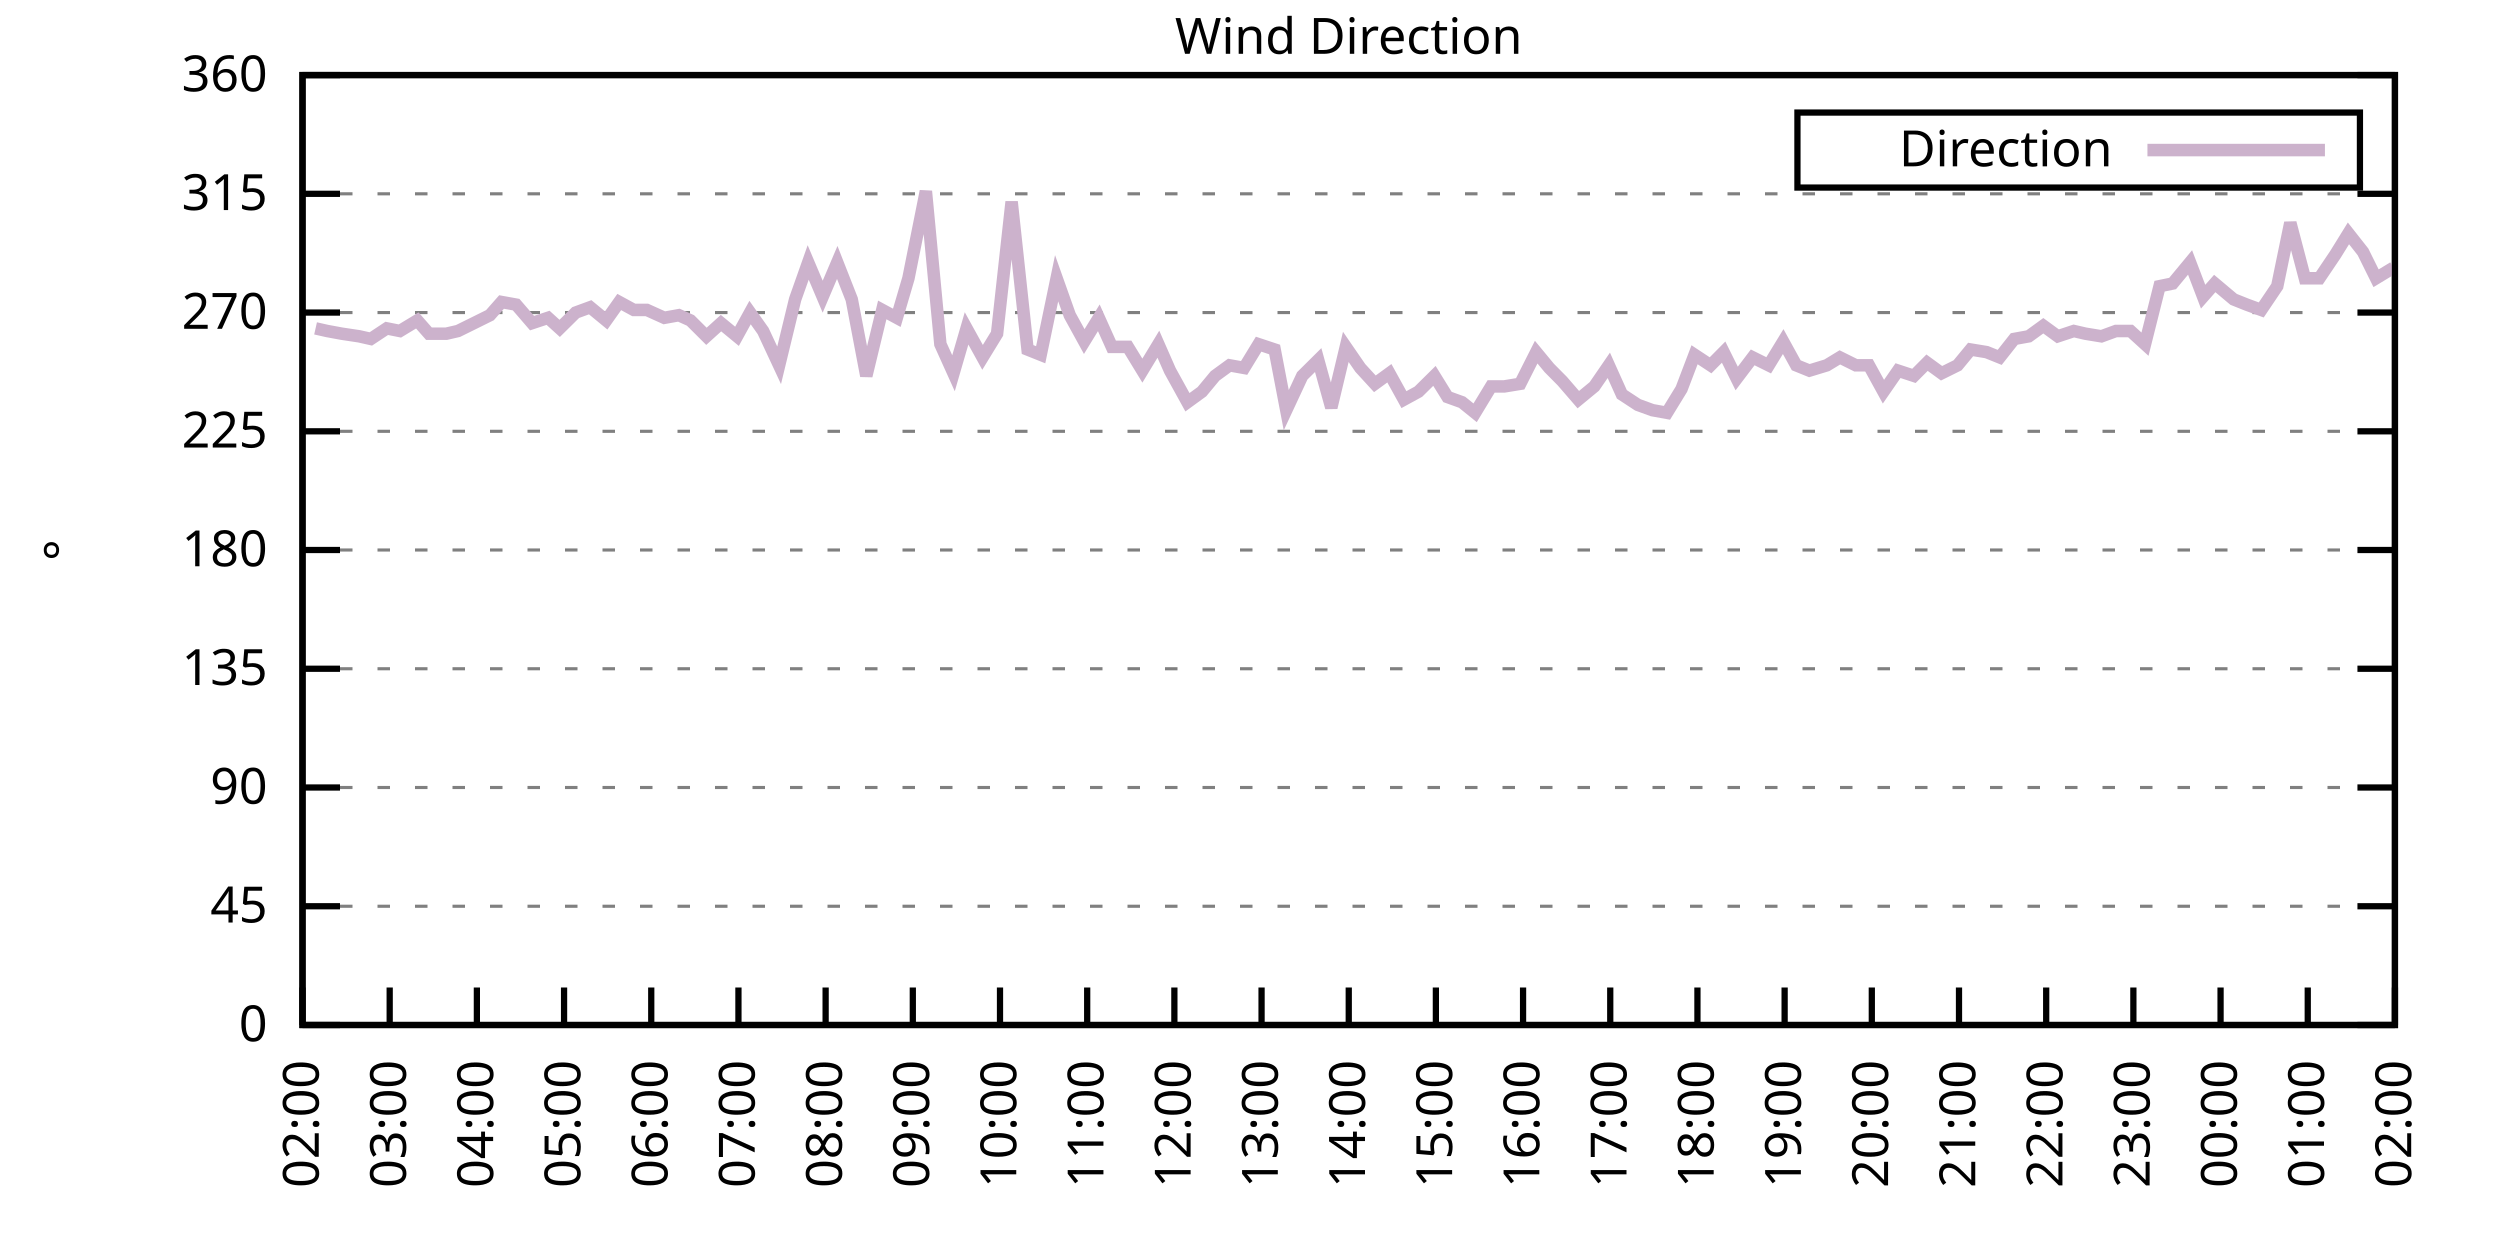
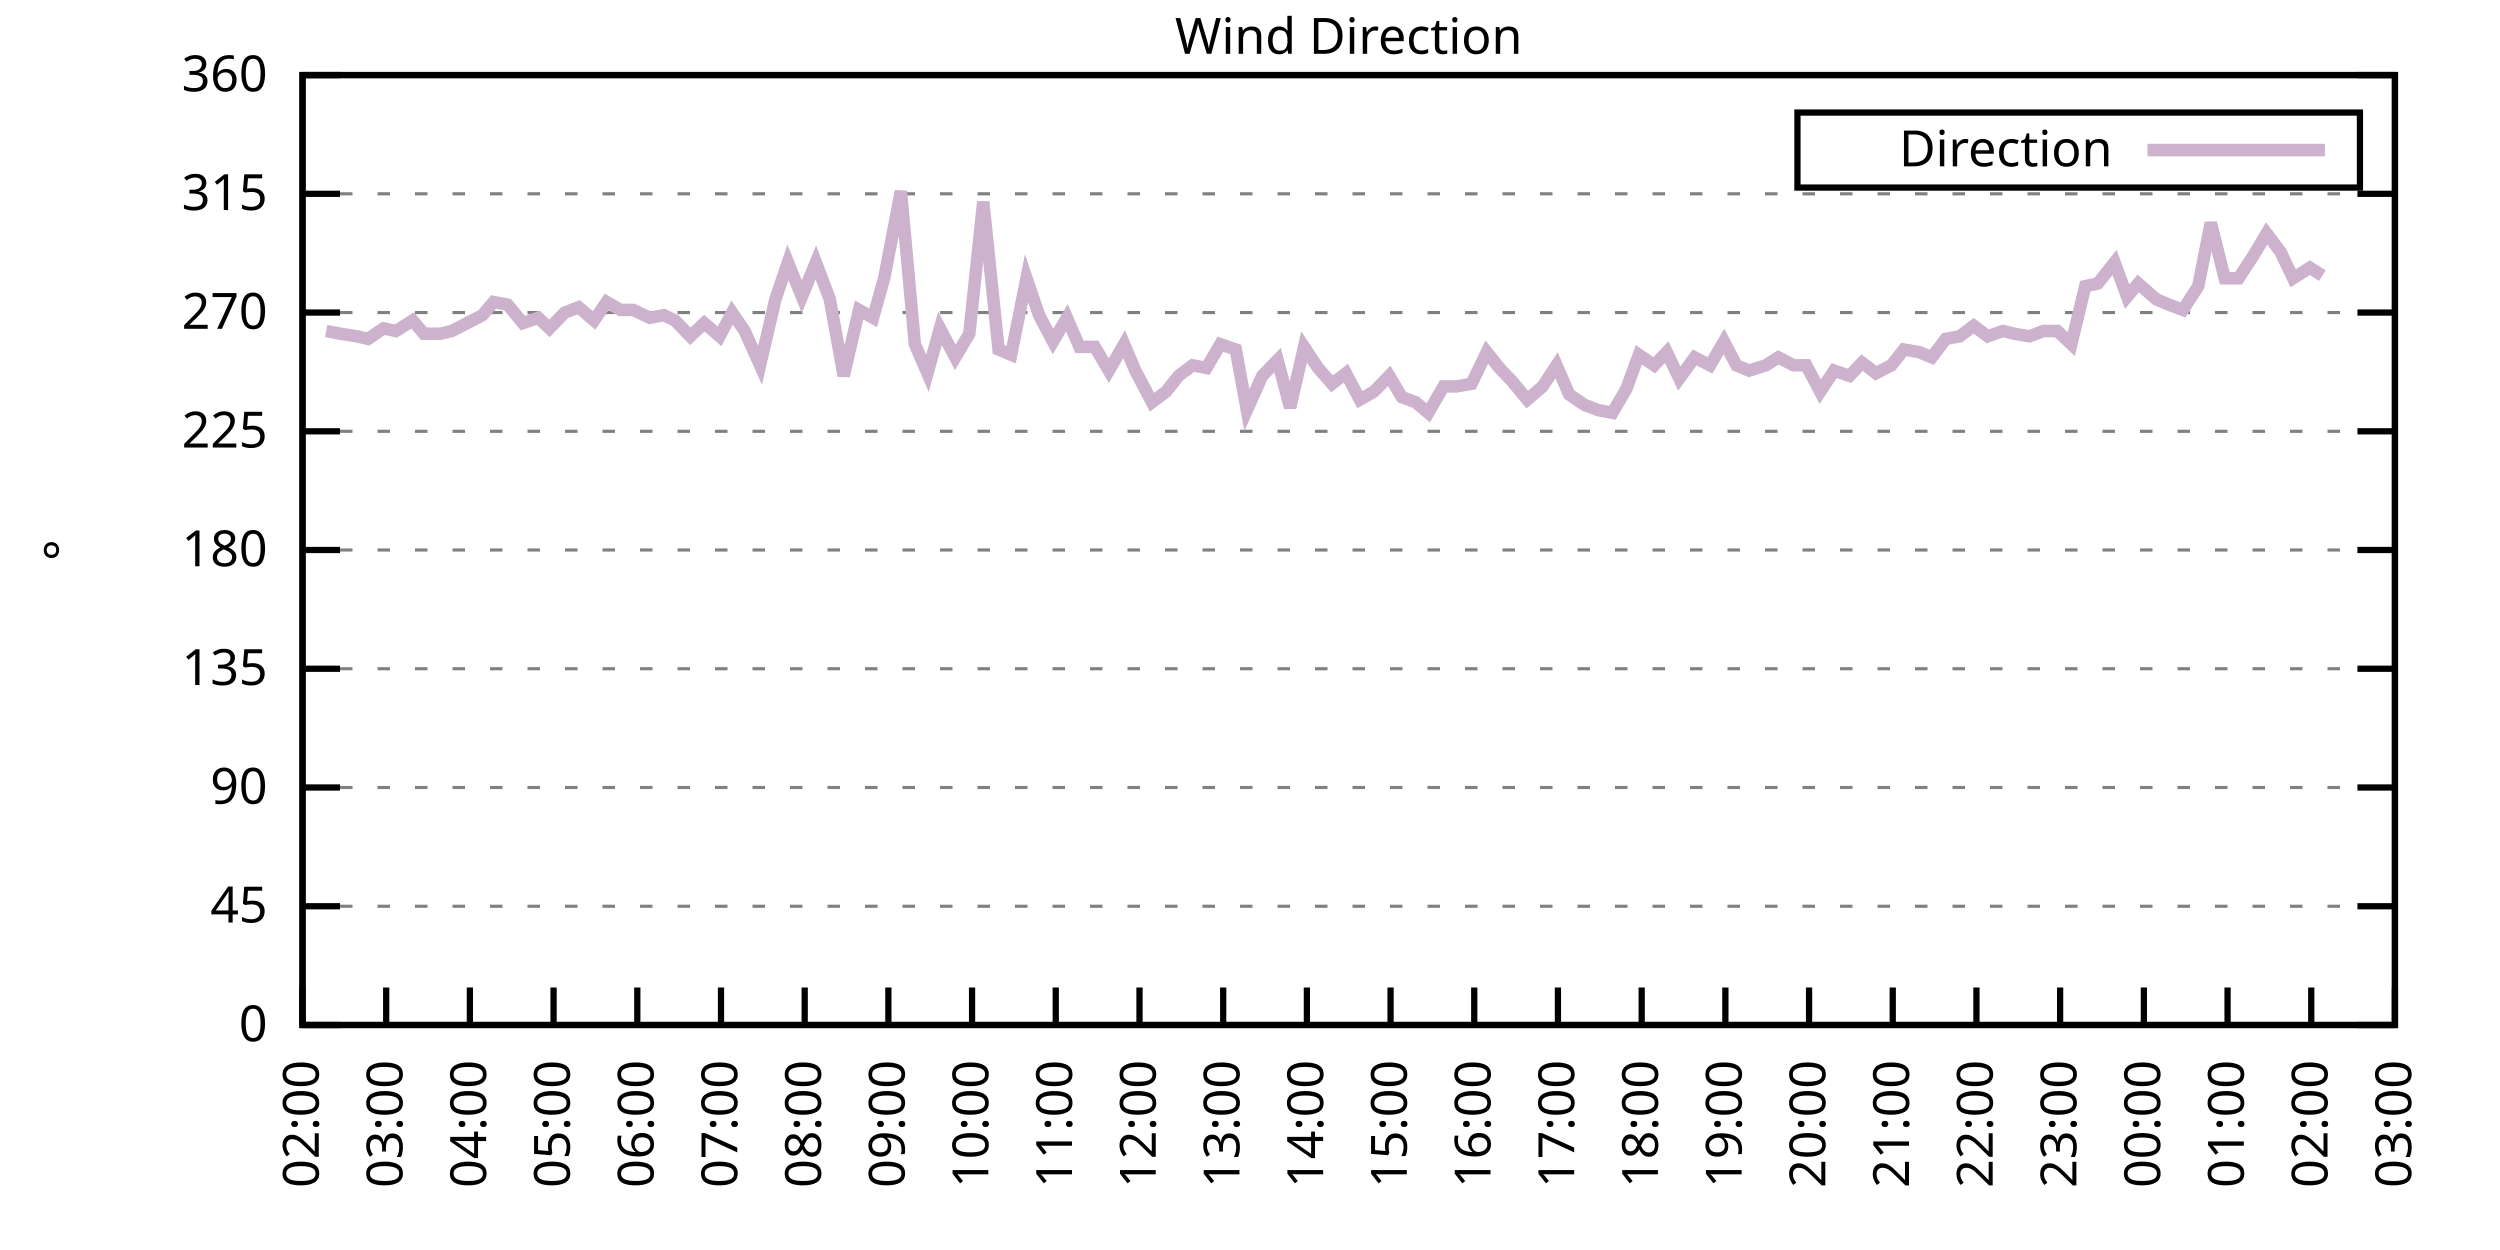
<svg xmlns="http://www.w3.org/2000/svg" xmlns:xlink="http://www.w3.org/1999/xlink" width="400" height="200" viewBox="0 0 400 200">
  <g id="gnuplot_canvas">
    <rect x="0" y="0" width="400" height="200" fill="none" />
    <defs>
      <circle id="gpDot" r="0.5" stroke-width="0.5" stroke="currentColor" />
      <path id="gpPt0" stroke-width="0.333" stroke="currentColor" d="M-1,0 h2 M0,-1 v2" />
      <path id="gpPt1" stroke-width="0.333" stroke="currentColor" d="M-1,-1 L1,1 M1,-1 L-1,1" />
      <path id="gpPt2" stroke-width="0.333" stroke="currentColor" d="M-1,0 L1,0 M0,-1 L0,1 M-1,-1 L1,1 M-1,1 L1,-1" />
      <rect id="gpPt3" stroke-width="0.333" stroke="currentColor" x="-1" y="-1" width="2" height="2" />
      <rect id="gpPt4" stroke-width="0.333" stroke="currentColor" fill="currentColor" x="-1" y="-1" width="2" height="2" />
      <circle id="gpPt5" stroke-width="0.333" stroke="currentColor" cx="0" cy="0" r="1" />
      <use xlink:href="#gpPt5" id="gpPt6" fill="currentColor" stroke="none" />
      <path id="gpPt7" stroke-width="0.333" stroke="currentColor" d="M0,-1.33 L-1.33,0.67 L1.33,0.67 z" />
      <use xlink:href="#gpPt7" id="gpPt8" fill="currentColor" stroke="none" />
      <use xlink:href="#gpPt7" id="gpPt9" stroke="currentColor" transform="rotate(180)" />
      <use xlink:href="#gpPt9" id="gpPt10" fill="currentColor" stroke="none" />
      <use xlink:href="#gpPt3" id="gpPt11" stroke="currentColor" transform="rotate(45)" />
      <use xlink:href="#gpPt11" id="gpPt12" fill="currentColor" stroke="none" />
      <path id="gpPt13" stroke-width="0.333" stroke="currentColor" d="M0,1.330 L1.265,0.411 L0.782,-1.067 L-0.782,-1.076 L-1.265,0.411 z" />
      <use xlink:href="#gpPt13" id="gpPt14" fill="currentColor" stroke="none" />
      <filter id="textbox" filterUnits="objectBoundingBox" x="0" y="0" height="1" width="1">
        <feFlood flood-color="white" flood-opacity="1" result="bgnd" />
        <feComposite in="SourceGraphic" in2="bgnd" operator="atop" />
      </filter>
      <filter id="greybox" filterUnits="objectBoundingBox" x="0" y="0" height="1" width="1">
        <feFlood flood-color="lightgrey" flood-opacity="1" result="grey" />
        <feComposite in="SourceGraphic" in2="grey" operator="atop" />
      </filter>
    </defs>
    <g fill="none" color="white" stroke="currentColor" stroke-width="1.00" stroke-linecap="butt" stroke-linejoin="miter">
</g>
    <g fill="none" color="black" stroke="currentColor" stroke-width="1.00" stroke-linecap="butt" stroke-linejoin="miter">
      <g stroke="none" shape-rendering="crispEdges">
        <polygon fill="rgb(255, 255, 255)" points="48.40,164.00 383.18,164.00 383.18,12.02 48.40,12.02 " />
      </g>
    </g>
    <g fill="none" color="black" stroke="currentColor" stroke-width="1.00" stroke-linecap="butt" stroke-linejoin="miter">
</g>
    <g fill="none" color="black" stroke="black" stroke-width="0.50" stroke-linecap="butt" stroke-linejoin="miter">
</g>
    <g fill="none" color="gray" stroke="currentColor" stroke-width="0.50" stroke-linecap="butt" stroke-linejoin="miter">
      <path stroke="gray" stroke-dasharray="2,4" class="gridline" d="M48.40,164.00 L383.19,164.00  " />
    </g>
    <g fill="none" color="gray" stroke="gray" stroke-width="1.00" stroke-linecap="butt" stroke-linejoin="miter">
</g>
    <g fill="none" color="black" stroke="currentColor" stroke-width="1.00" stroke-linecap="butt" stroke-linejoin="miter">
      <path stroke="black" d="M48.40,164.00 L54.40,164.00 M383.19,164.00 L377.19,164.00  " />
      <g transform="translate(42.80,166.60)" stroke="none" fill="black" font-family="Sans" font-size="8.00" text-anchor="end">
        <text>
          <tspan font-family="Sans"> 0</tspan>
        </text>
      </g>
    </g>
    <g fill="none" color="black" stroke="currentColor" stroke-width="1.00" stroke-linecap="butt" stroke-linejoin="miter">
</g>
    <g fill="none" color="black" stroke="black" stroke-width="0.50" stroke-linecap="butt" stroke-linejoin="miter">
</g>
    <g fill="none" color="gray" stroke="currentColor" stroke-width="0.50" stroke-linecap="butt" stroke-linejoin="miter">
      <path stroke="gray" stroke-dasharray="2,4" class="gridline" d="M48.40,145.00 L383.19,145.00  " />
    </g>
    <g fill="none" color="gray" stroke="gray" stroke-width="1.00" stroke-linecap="butt" stroke-linejoin="miter">
</g>
    <g fill="none" color="black" stroke="currentColor" stroke-width="1.00" stroke-linecap="butt" stroke-linejoin="miter">
      <path stroke="black" d="M48.40,145.00 L54.40,145.00 M383.19,145.00 L377.19,145.00  " />
      <g transform="translate(42.80,147.60)" stroke="none" fill="black" font-family="Sans" font-size="8.00" text-anchor="end">
        <text>
          <tspan font-family="Sans"> 45</tspan>
        </text>
      </g>
    </g>
    <g fill="none" color="black" stroke="currentColor" stroke-width="1.00" stroke-linecap="butt" stroke-linejoin="miter">
</g>
    <g fill="none" color="black" stroke="black" stroke-width="0.50" stroke-linecap="butt" stroke-linejoin="miter">
</g>
    <g fill="none" color="gray" stroke="currentColor" stroke-width="0.50" stroke-linecap="butt" stroke-linejoin="miter">
      <path stroke="gray" stroke-dasharray="2,4" class="gridline" d="M48.40,126.00 L383.19,126.00  " />
    </g>
    <g fill="none" color="gray" stroke="gray" stroke-width="1.00" stroke-linecap="butt" stroke-linejoin="miter">
</g>
    <g fill="none" color="black" stroke="currentColor" stroke-width="1.00" stroke-linecap="butt" stroke-linejoin="miter">
      <path stroke="black" d="M48.40,126.00 L54.40,126.00 M383.19,126.00 L377.19,126.00  " />
      <g transform="translate(42.80,128.60)" stroke="none" fill="black" font-family="Sans" font-size="8.00" text-anchor="end">
        <text>
          <tspan font-family="Sans"> 90</tspan>
        </text>
      </g>
    </g>
    <g fill="none" color="black" stroke="currentColor" stroke-width="1.00" stroke-linecap="butt" stroke-linejoin="miter">
</g>
    <g fill="none" color="black" stroke="black" stroke-width="0.50" stroke-linecap="butt" stroke-linejoin="miter">
</g>
    <g fill="none" color="gray" stroke="currentColor" stroke-width="0.50" stroke-linecap="butt" stroke-linejoin="miter">
      <path stroke="gray" stroke-dasharray="2,4" class="gridline" d="M48.40,107.00 L383.19,107.00  " />
    </g>
    <g fill="none" color="gray" stroke="gray" stroke-width="1.00" stroke-linecap="butt" stroke-linejoin="miter">
</g>
    <g fill="none" color="black" stroke="currentColor" stroke-width="1.00" stroke-linecap="butt" stroke-linejoin="miter">
      <path stroke="black" d="M48.40,107.00 L54.40,107.00 M383.19,107.00 L377.19,107.00  " />
      <g transform="translate(42.80,109.60)" stroke="none" fill="black" font-family="Sans" font-size="8.00" text-anchor="end">
        <text>
          <tspan font-family="Sans"> 135</tspan>
        </text>
      </g>
    </g>
    <g fill="none" color="black" stroke="currentColor" stroke-width="1.00" stroke-linecap="butt" stroke-linejoin="miter">
</g>
    <g fill="none" color="black" stroke="black" stroke-width="0.50" stroke-linecap="butt" stroke-linejoin="miter">
</g>
    <g fill="none" color="gray" stroke="currentColor" stroke-width="0.50" stroke-linecap="butt" stroke-linejoin="miter">
      <path stroke="gray" stroke-dasharray="2,4" class="gridline" d="M48.40,88.00 L383.19,88.00  " />
    </g>
    <g fill="none" color="gray" stroke="gray" stroke-width="1.00" stroke-linecap="butt" stroke-linejoin="miter">
</g>
    <g fill="none" color="black" stroke="currentColor" stroke-width="1.00" stroke-linecap="butt" stroke-linejoin="miter">
      <path stroke="black" d="M48.40,88.00 L54.40,88.00 M383.19,88.00 L377.19,88.00  " />
      <g transform="translate(42.80,90.60)" stroke="none" fill="black" font-family="Sans" font-size="8.00" text-anchor="end">
        <text>
          <tspan font-family="Sans"> 180</tspan>
        </text>
      </g>
    </g>
    <g fill="none" color="black" stroke="currentColor" stroke-width="1.00" stroke-linecap="butt" stroke-linejoin="miter">
</g>
    <g fill="none" color="black" stroke="black" stroke-width="0.50" stroke-linecap="butt" stroke-linejoin="miter">
</g>
    <g fill="none" color="gray" stroke="currentColor" stroke-width="0.50" stroke-linecap="butt" stroke-linejoin="miter">
      <path stroke="gray" stroke-dasharray="2,4" class="gridline" d="M48.40,69.01 L383.19,69.01  " />
    </g>
    <g fill="none" color="gray" stroke="gray" stroke-width="1.00" stroke-linecap="butt" stroke-linejoin="miter">
</g>
    <g fill="none" color="black" stroke="currentColor" stroke-width="1.00" stroke-linecap="butt" stroke-linejoin="miter">
      <path stroke="black" d="M48.40,69.01 L54.40,69.01 M383.19,69.01 L377.19,69.01  " />
      <g transform="translate(42.80,71.61)" stroke="none" fill="black" font-family="Sans" font-size="8.00" text-anchor="end">
        <text>
          <tspan font-family="Sans"> 225</tspan>
        </text>
      </g>
    </g>
    <g fill="none" color="black" stroke="currentColor" stroke-width="1.00" stroke-linecap="butt" stroke-linejoin="miter">
</g>
    <g fill="none" color="black" stroke="black" stroke-width="0.50" stroke-linecap="butt" stroke-linejoin="miter">
</g>
    <g fill="none" color="gray" stroke="currentColor" stroke-width="0.50" stroke-linecap="butt" stroke-linejoin="miter">
      <path stroke="gray" stroke-dasharray="2,4" class="gridline" d="M48.40,50.01 L383.19,50.01  " />
    </g>
    <g fill="none" color="gray" stroke="gray" stroke-width="1.00" stroke-linecap="butt" stroke-linejoin="miter">
</g>
    <g fill="none" color="black" stroke="currentColor" stroke-width="1.00" stroke-linecap="butt" stroke-linejoin="miter">
      <path stroke="black" d="M48.40,50.01 L54.40,50.01 M383.19,50.01 L377.19,50.01  " />
      <g transform="translate(42.80,52.61)" stroke="none" fill="black" font-family="Sans" font-size="8.00" text-anchor="end">
        <text>
          <tspan font-family="Sans"> 270</tspan>
        </text>
      </g>
    </g>
    <g fill="none" color="black" stroke="currentColor" stroke-width="1.00" stroke-linecap="butt" stroke-linejoin="miter">
</g>
    <g fill="none" color="black" stroke="black" stroke-width="0.50" stroke-linecap="butt" stroke-linejoin="miter">
</g>
    <g fill="none" color="gray" stroke="currentColor" stroke-width="0.50" stroke-linecap="butt" stroke-linejoin="miter">
      <path stroke="gray" stroke-dasharray="2,4" class="gridline" d="M48.40,31.01 L383.19,31.01  " />
    </g>
    <g fill="none" color="gray" stroke="gray" stroke-width="1.00" stroke-linecap="butt" stroke-linejoin="miter">
</g>
    <g fill="none" color="black" stroke="currentColor" stroke-width="1.00" stroke-linecap="butt" stroke-linejoin="miter">
      <path stroke="black" d="M48.40,31.01 L54.40,31.01 M383.19,31.01 L377.19,31.01  " />
      <g transform="translate(42.80,33.61)" stroke="none" fill="black" font-family="Sans" font-size="8.00" text-anchor="end">
        <text>
          <tspan font-family="Sans"> 315</tspan>
        </text>
      </g>
    </g>
    <g fill="none" color="black" stroke="currentColor" stroke-width="1.00" stroke-linecap="butt" stroke-linejoin="miter">
</g>
    <g fill="none" color="black" stroke="black" stroke-width="0.50" stroke-linecap="butt" stroke-linejoin="miter">
</g>
    <g fill="none" color="gray" stroke="currentColor" stroke-width="0.50" stroke-linecap="butt" stroke-linejoin="miter">
      <path stroke="gray" stroke-dasharray="2,4" class="gridline" d="M48.40,12.01 L383.19,12.01  " />
    </g>
    <g fill="none" color="gray" stroke="gray" stroke-width="1.00" stroke-linecap="butt" stroke-linejoin="miter">
</g>
    <g fill="none" color="black" stroke="currentColor" stroke-width="1.00" stroke-linecap="butt" stroke-linejoin="miter">
      <path stroke="black" d="M48.40,12.01 L54.40,12.01 M383.19,12.01 L377.19,12.01  " />
      <g transform="translate(42.80,14.61)" stroke="none" fill="black" font-family="Sans" font-size="8.00" text-anchor="end">
        <text>
          <tspan font-family="Sans"> 360</tspan>
        </text>
      </g>
    </g>
    <g fill="none" color="black" stroke="currentColor" stroke-width="1.00" stroke-linecap="butt" stroke-linejoin="miter">
      <path stroke="black" d="M48.40,164.00 L48.40,158.00  " />
      <g transform="translate(51.00,169.60) rotate(270.00)" stroke="none" fill="black" font-family="Sans" font-size="8.00" text-anchor="end">
        <text>
          <tspan font-family="Sans">02:00</tspan>
        </text>
      </g>
    </g>
    <g fill="none" color="black" stroke="currentColor" stroke-width="1.00" stroke-linecap="butt" stroke-linejoin="miter">
-       <path stroke="black" d="M62.35,164.00 L62.35,158.00  " />
-       <g transform="translate(64.95,169.60) rotate(270.00)" stroke="none" fill="black" font-family="Sans" font-size="8.00" text-anchor="end">
+       <path stroke="black" d="M61.79,164.00 L61.79,158.00  " />
+       <g transform="translate(64.39,169.60) rotate(270.00)" stroke="none" fill="black" font-family="Sans" font-size="8.00" text-anchor="end">
        <text>
          <tspan font-family="Sans">03:00</tspan>
        </text>
      </g>
    </g>
    <g fill="none" color="black" stroke="currentColor" stroke-width="1.00" stroke-linecap="butt" stroke-linejoin="miter">
-       <path stroke="black" d="M76.30,164.00 L76.30,158.00  " />
-       <g transform="translate(78.90,169.60) rotate(270.00)" stroke="none" fill="black" font-family="Sans" font-size="8.00" text-anchor="end">
+       <path stroke="black" d="M75.18,164.00 L75.18,158.00  " />
+       <g transform="translate(77.78,169.60) rotate(270.00)" stroke="none" fill="black" font-family="Sans" font-size="8.00" text-anchor="end">
        <text>
          <tspan font-family="Sans">04:00</tspan>
        </text>
      </g>
    </g>
    <g fill="none" color="black" stroke="currentColor" stroke-width="1.00" stroke-linecap="butt" stroke-linejoin="miter">
-       <path stroke="black" d="M90.25,164.00 L90.25,158.00  " />
-       <g transform="translate(92.85,169.60) rotate(270.00)" stroke="none" fill="black" font-family="Sans" font-size="8.00" text-anchor="end">
+       <path stroke="black" d="M88.57,164.00 L88.57,158.00  " />
+       <g transform="translate(91.17,169.60) rotate(270.00)" stroke="none" fill="black" font-family="Sans" font-size="8.00" text-anchor="end">
        <text>
          <tspan font-family="Sans">05:00</tspan>
        </text>
      </g>
    </g>
    <g fill="none" color="black" stroke="currentColor" stroke-width="1.00" stroke-linecap="butt" stroke-linejoin="miter">
-       <path stroke="black" d="M104.20,164.00 L104.20,158.00  " />
-       <g transform="translate(106.80,169.60) rotate(270.00)" stroke="none" fill="black" font-family="Sans" font-size="8.00" text-anchor="end">
+       <path stroke="black" d="M101.97,164.00 L101.97,158.00  " />
+       <g transform="translate(104.57,169.60) rotate(270.00)" stroke="none" fill="black" font-family="Sans" font-size="8.00" text-anchor="end">
        <text>
          <tspan font-family="Sans">06:00</tspan>
        </text>
      </g>
    </g>
    <g fill="none" color="black" stroke="currentColor" stroke-width="1.00" stroke-linecap="butt" stroke-linejoin="miter">
-       <path stroke="black" d="M118.15,164.00 L118.15,158.00  " />
-       <g transform="translate(120.75,169.60) rotate(270.00)" stroke="none" fill="black" font-family="Sans" font-size="8.00" text-anchor="end">
+       <path stroke="black" d="M115.36,164.00 L115.36,158.00  " />
+       <g transform="translate(117.96,169.60) rotate(270.00)" stroke="none" fill="black" font-family="Sans" font-size="8.00" text-anchor="end">
        <text>
          <tspan font-family="Sans">07:00</tspan>
        </text>
      </g>
    </g>
    <g fill="none" color="black" stroke="currentColor" stroke-width="1.00" stroke-linecap="butt" stroke-linejoin="miter">
-       <path stroke="black" d="M132.10,164.00 L132.10,158.00  " />
-       <g transform="translate(134.70,169.60) rotate(270.00)" stroke="none" fill="black" font-family="Sans" font-size="8.00" text-anchor="end">
+       <path stroke="black" d="M128.75,164.00 L128.75,158.00  " />
+       <g transform="translate(131.35,169.60) rotate(270.00)" stroke="none" fill="black" font-family="Sans" font-size="8.00" text-anchor="end">
        <text>
          <tspan font-family="Sans">08:00</tspan>
        </text>
      </g>
    </g>
    <g fill="none" color="black" stroke="currentColor" stroke-width="1.00" stroke-linecap="butt" stroke-linejoin="miter">
-       <path stroke="black" d="M146.05,164.00 L146.05,158.00  " />
-       <g transform="translate(148.65,169.60) rotate(270.00)" stroke="none" fill="black" font-family="Sans" font-size="8.00" text-anchor="end">
+       <path stroke="black" d="M142.14,164.00 L142.14,158.00  " />
+       <g transform="translate(144.74,169.60) rotate(270.00)" stroke="none" fill="black" font-family="Sans" font-size="8.00" text-anchor="end">
        <text>
          <tspan font-family="Sans">09:00</tspan>
        </text>
      </g>
    </g>
    <g fill="none" color="black" stroke="currentColor" stroke-width="1.00" stroke-linecap="butt" stroke-linejoin="miter">
-       <path stroke="black" d="M160.00,164.00 L160.00,158.00  " />
-       <g transform="translate(162.60,169.60) rotate(270.00)" stroke="none" fill="black" font-family="Sans" font-size="8.00" text-anchor="end">
+       <path stroke="black" d="M155.53,164.00 L155.53,158.00  " />
+       <g transform="translate(158.13,169.60) rotate(270.00)" stroke="none" fill="black" font-family="Sans" font-size="8.00" text-anchor="end">
        <text>
          <tspan font-family="Sans">10:00</tspan>
        </text>
      </g>
    </g>
    <g fill="none" color="black" stroke="currentColor" stroke-width="1.00" stroke-linecap="butt" stroke-linejoin="miter">
-       <path stroke="black" d="M173.95,164.00 L173.95,158.00  " />
-       <g transform="translate(176.55,169.60) rotate(270.00)" stroke="none" fill="black" font-family="Sans" font-size="8.00" text-anchor="end">
+       <path stroke="black" d="M168.92,164.00 L168.92,158.00  " />
+       <g transform="translate(171.52,169.60) rotate(270.00)" stroke="none" fill="black" font-family="Sans" font-size="8.00" text-anchor="end">
        <text>
          <tspan font-family="Sans">11:00</tspan>
        </text>
      </g>
    </g>
    <g fill="none" color="black" stroke="currentColor" stroke-width="1.00" stroke-linecap="butt" stroke-linejoin="miter">
-       <path stroke="black" d="M187.90,164.00 L187.90,158.00  " />
-       <g transform="translate(190.50,169.60) rotate(270.00)" stroke="none" fill="black" font-family="Sans" font-size="8.00" text-anchor="end">
+       <path stroke="black" d="M182.32,164.00 L182.32,158.00  " />
+       <g transform="translate(184.92,169.60) rotate(270.00)" stroke="none" fill="black" font-family="Sans" font-size="8.00" text-anchor="end">
        <text>
          <tspan font-family="Sans">12:00</tspan>
        </text>
      </g>
    </g>
    <g fill="none" color="black" stroke="currentColor" stroke-width="1.00" stroke-linecap="butt" stroke-linejoin="miter">
-       <path stroke="black" d="M201.85,164.00 L201.85,158.00  " />
-       <g transform="translate(204.45,169.60) rotate(270.00)" stroke="none" fill="black" font-family="Sans" font-size="8.00" text-anchor="end">
+       <path stroke="black" d="M195.71,164.00 L195.71,158.00  " />
+       <g transform="translate(198.31,169.60) rotate(270.00)" stroke="none" fill="black" font-family="Sans" font-size="8.00" text-anchor="end">
        <text>
          <tspan font-family="Sans">13:00</tspan>
        </text>
      </g>
    </g>
    <g fill="none" color="black" stroke="currentColor" stroke-width="1.00" stroke-linecap="butt" stroke-linejoin="miter">
-       <path stroke="black" d="M215.80,164.00 L215.80,158.00  " />
-       <g transform="translate(218.40,169.60) rotate(270.00)" stroke="none" fill="black" font-family="Sans" font-size="8.00" text-anchor="end">
+       <path stroke="black" d="M209.10,164.00 L209.10,158.00  " />
+       <g transform="translate(211.70,169.60) rotate(270.00)" stroke="none" fill="black" font-family="Sans" font-size="8.00" text-anchor="end">
        <text>
          <tspan font-family="Sans">14:00</tspan>
        </text>
      </g>
    </g>
    <g fill="none" color="black" stroke="currentColor" stroke-width="1.00" stroke-linecap="butt" stroke-linejoin="miter">
-       <path stroke="black" d="M229.74,164.00 L229.74,158.00  " />
-       <g transform="translate(232.34,169.60) rotate(270.00)" stroke="none" fill="black" font-family="Sans" font-size="8.00" text-anchor="end">
+       <path stroke="black" d="M222.49,164.00 L222.49,158.00  " />
+       <g transform="translate(225.09,169.60) rotate(270.00)" stroke="none" fill="black" font-family="Sans" font-size="8.00" text-anchor="end">
        <text>
          <tspan font-family="Sans">15:00</tspan>
        </text>
      </g>
    </g>
    <g fill="none" color="black" stroke="currentColor" stroke-width="1.00" stroke-linecap="butt" stroke-linejoin="miter">
-       <path stroke="black" d="M243.69,164.00 L243.69,158.00  " />
-       <g transform="translate(246.29,169.60) rotate(270.00)" stroke="none" fill="black" font-family="Sans" font-size="8.00" text-anchor="end">
+       <path stroke="black" d="M235.88,164.00 L235.88,158.00  " />
+       <g transform="translate(238.48,169.60) rotate(270.00)" stroke="none" fill="black" font-family="Sans" font-size="8.00" text-anchor="end">
        <text>
          <tspan font-family="Sans">16:00</tspan>
        </text>
      </g>
    </g>
    <g fill="none" color="black" stroke="currentColor" stroke-width="1.00" stroke-linecap="butt" stroke-linejoin="miter">
-       <path stroke="black" d="M257.64,164.00 L257.64,158.00  " />
-       <g transform="translate(260.24,169.60) rotate(270.00)" stroke="none" fill="black" font-family="Sans" font-size="8.00" text-anchor="end">
+       <path stroke="black" d="M249.27,164.00 L249.27,158.00  " />
+       <g transform="translate(251.87,169.60) rotate(270.00)" stroke="none" fill="black" font-family="Sans" font-size="8.00" text-anchor="end">
        <text>
          <tspan font-family="Sans">17:00</tspan>
        </text>
      </g>
    </g>
    <g fill="none" color="black" stroke="currentColor" stroke-width="1.00" stroke-linecap="butt" stroke-linejoin="miter">
-       <path stroke="black" d="M271.59,164.00 L271.59,158.00  " />
-       <g transform="translate(274.19,169.60) rotate(270.00)" stroke="none" fill="black" font-family="Sans" font-size="8.00" text-anchor="end">
+       <path stroke="black" d="M262.67,164.00 L262.67,158.00  " />
+       <g transform="translate(265.27,169.60) rotate(270.00)" stroke="none" fill="black" font-family="Sans" font-size="8.00" text-anchor="end">
        <text>
          <tspan font-family="Sans">18:00</tspan>
        </text>
      </g>
    </g>
    <g fill="none" color="black" stroke="currentColor" stroke-width="1.00" stroke-linecap="butt" stroke-linejoin="miter">
-       <path stroke="black" d="M285.54,164.00 L285.54,158.00  " />
-       <g transform="translate(288.14,169.60) rotate(270.00)" stroke="none" fill="black" font-family="Sans" font-size="8.00" text-anchor="end">
+       <path stroke="black" d="M276.06,164.00 L276.06,158.00  " />
+       <g transform="translate(278.66,169.60) rotate(270.00)" stroke="none" fill="black" font-family="Sans" font-size="8.00" text-anchor="end">
        <text>
          <tspan font-family="Sans">19:00</tspan>
        </text>
      </g>
    </g>
    <g fill="none" color="black" stroke="currentColor" stroke-width="1.00" stroke-linecap="butt" stroke-linejoin="miter">
-       <path stroke="black" d="M299.49,164.00 L299.49,158.00  " />
-       <g transform="translate(302.09,169.60) rotate(270.00)" stroke="none" fill="black" font-family="Sans" font-size="8.00" text-anchor="end">
+       <path stroke="black" d="M289.45,164.00 L289.45,158.00  " />
+       <g transform="translate(292.05,169.60) rotate(270.00)" stroke="none" fill="black" font-family="Sans" font-size="8.00" text-anchor="end">
        <text>
          <tspan font-family="Sans">20:00</tspan>
        </text>
      </g>
    </g>
    <g fill="none" color="black" stroke="currentColor" stroke-width="1.00" stroke-linecap="butt" stroke-linejoin="miter">
-       <path stroke="black" d="M313.44,164.00 L313.44,158.00  " />
-       <g transform="translate(316.04,169.60) rotate(270.00)" stroke="none" fill="black" font-family="Sans" font-size="8.00" text-anchor="end">
+       <path stroke="black" d="M302.84,164.00 L302.84,158.00  " />
+       <g transform="translate(305.44,169.60) rotate(270.00)" stroke="none" fill="black" font-family="Sans" font-size="8.00" text-anchor="end">
        <text>
          <tspan font-family="Sans">21:00</tspan>
        </text>
      </g>
    </g>
    <g fill="none" color="black" stroke="currentColor" stroke-width="1.00" stroke-linecap="butt" stroke-linejoin="miter">
-       <path stroke="black" d="M327.39,164.00 L327.39,158.00  " />
-       <g transform="translate(329.99,169.60) rotate(270.00)" stroke="none" fill="black" font-family="Sans" font-size="8.00" text-anchor="end">
+       <path stroke="black" d="M316.23,164.00 L316.23,158.00  " />
+       <g transform="translate(318.83,169.60) rotate(270.00)" stroke="none" fill="black" font-family="Sans" font-size="8.00" text-anchor="end">
        <text>
          <tspan font-family="Sans">22:00</tspan>
        </text>
      </g>
    </g>
    <g fill="none" color="black" stroke="currentColor" stroke-width="1.00" stroke-linecap="butt" stroke-linejoin="miter">
-       <path stroke="black" d="M341.34,164.00 L341.34,158.00  " />
-       <g transform="translate(343.94,169.60) rotate(270.00)" stroke="none" fill="black" font-family="Sans" font-size="8.00" text-anchor="end">
+       <path stroke="black" d="M329.62,164.00 L329.62,158.00  " />
+       <g transform="translate(332.22,169.60) rotate(270.00)" stroke="none" fill="black" font-family="Sans" font-size="8.00" text-anchor="end">
        <text>
          <tspan font-family="Sans">23:00</tspan>
        </text>
      </g>
    </g>
    <g fill="none" color="black" stroke="currentColor" stroke-width="1.00" stroke-linecap="butt" stroke-linejoin="miter">
-       <path stroke="black" d="M355.29,164.00 L355.29,158.00  " />
-       <g transform="translate(357.89,169.60) rotate(270.00)" stroke="none" fill="black" font-family="Sans" font-size="8.00" text-anchor="end">
+       <path stroke="black" d="M343.02,164.00 L343.02,158.00  " />
+       <g transform="translate(345.62,169.60) rotate(270.00)" stroke="none" fill="black" font-family="Sans" font-size="8.00" text-anchor="end">
        <text>
          <tspan font-family="Sans">00:00</tspan>
        </text>
      </g>
    </g>
    <g fill="none" color="black" stroke="currentColor" stroke-width="1.00" stroke-linecap="butt" stroke-linejoin="miter">
-       <path stroke="black" d="M369.24,164.00 L369.24,158.00  " />
-       <g transform="translate(371.84,169.60) rotate(270.00)" stroke="none" fill="black" font-family="Sans" font-size="8.00" text-anchor="end">
+       <path stroke="black" d="M356.41,164.00 L356.41,158.00  " />
+       <g transform="translate(359.01,169.60) rotate(270.00)" stroke="none" fill="black" font-family="Sans" font-size="8.00" text-anchor="end">
        <text>
          <tspan font-family="Sans">01:00</tspan>
+         </text>
+       </g>
+     </g>
+     <g fill="none" color="black" stroke="currentColor" stroke-width="1.00" stroke-linecap="butt" stroke-linejoin="miter">
+       <path stroke="black" d="M369.80,164.00 L369.80,158.00  " />
+       <g transform="translate(372.40,169.60) rotate(270.00)" stroke="none" fill="black" font-family="Sans" font-size="8.00" text-anchor="end">
+         <text>
+           <tspan font-family="Sans">02:00</tspan>
        </text>
      </g>
    </g>
    <g fill="none" color="black" stroke="currentColor" stroke-width="1.00" stroke-linecap="butt" stroke-linejoin="miter">
      <path stroke="black" d="M383.19,164.00 L383.19,158.00  " />
      <g transform="translate(385.79,169.60) rotate(270.00)" stroke="none" fill="black" font-family="Sans" font-size="8.00" text-anchor="end">
        <text>
-           <tspan font-family="Sans">02:00</tspan>
+           <tspan font-family="Sans">03:00</tspan>
        </text>
      </g>
    </g>
    <g fill="none" color="black" stroke="currentColor" stroke-width="1.00" stroke-linecap="butt" stroke-linejoin="miter">
</g>
    <g fill="none" color="black" stroke="currentColor" stroke-width="1.00" stroke-linecap="butt" stroke-linejoin="miter">
      <path stroke="black" d="M48.40,12.01 L48.40,164.00 L383.19,164.00 L383.19,12.01 L48.40,12.01 Z  " />
    </g>
    <g fill="none" color="black" stroke="currentColor" stroke-width="1.00" stroke-linecap="butt" stroke-linejoin="miter">
</g>
    <g fill="none" color="black" stroke="currentColor" stroke-width="1.00" stroke-linecap="butt" stroke-linejoin="miter">
      <path stroke="black" d="M287.59,30.01 L287.59,18.01 L377.59,18.01 L377.59,30.01 L287.59,30.01 Z  " />
    </g>
    <g id="Wind_direction_plot_1">
      <g fill="none" color="white" stroke="black" stroke-width="2.00" stroke-linecap="butt" stroke-linejoin="miter">
</g>
      <g fill="none" color="black" stroke="currentColor" stroke-width="2.00" stroke-linecap="butt" stroke-linejoin="miter">
        <g transform="translate(337.99,26.61)" stroke="none" fill="black" font-family="Sans" font-size="8.00" text-anchor="end">
          <text>
            <tspan font-family="Sans">Direction</tspan>
          </text>
        </g>
      </g>
      <g fill="none" color="black" stroke="currentColor" stroke-width="2.00" stroke-linecap="butt" stroke-linejoin="miter">
-         <path stroke="rgb(204, 178, 204)" d="M343.59,24.01 L371.99,24.01 M50.49,52.54 L52.35,52.96 L54.68,53.39 L57.47,53.81 L59.33,54.23 L61.88,52.54   L63.98,52.96 L66.77,51.27 L68.63,53.39 L71.42,53.39 L73.28,52.96 L75.83,51.70 L78.39,50.43 L80.25,48.32   L82.58,48.74 L85.13,51.70 L87.69,50.85 L89.55,52.54 L92.11,50.01 L94.43,49.16 L96.99,51.27 L99.08,48.32   L101.41,49.59 L103.50,49.59 L106.29,50.85 L108.62,50.43 L110.48,51.27 L113.03,53.81 L115.36,51.70 L117.92,53.81   L120.01,50.01 L122.10,52.96 L124.66,58.45 L127.22,47.90 L129.31,41.99 L131.63,47.47 L133.96,41.99 L136.28,47.90   L138.61,60.14 L141.16,49.59 L143.49,50.85 L145.35,44.52 L148.14,30.59 L150.46,55.07 L152.56,59.72 L154.65,52.54   L157.21,57.18 L159.53,53.39 L161.86,32.28 L164.41,55.92 L166.51,56.76 L169.06,44.52 L171.16,50.43 L173.48,54.65   L175.81,50.85 L177.90,55.50 L180.46,55.50 L182.78,59.30 L185.34,55.07 L187.20,59.30 L189.99,64.36 L192.31,62.67   L194.41,60.14 L196.73,58.45 L199.06,58.87 L201.38,55.07 L203.94,55.92 L205.80,65.63 L208.36,60.14 L210.91,57.61   L213.01,65.21 L215.33,55.50 L217.65,58.87 L219.98,61.41 L222.30,59.72 L224.63,63.94 L226.95,62.67 L229.51,60.14   L231.60,63.52 L233.93,64.36 L236.02,66.05 L238.58,61.83 L240.67,61.83 L243.23,61.41 L245.79,56.34 L247.88,58.87   L249.97,60.98 L252.53,63.94 L255.09,61.83 L257.41,58.45 L259.50,63.10 L262.06,64.78 L264.39,65.63 L266.71,66.05   L269.04,62.25 L271.13,56.76 L273.69,58.45 L275.78,56.34 L277.87,60.56 L280.43,57.18 L282.99,58.45 L285.31,54.65   L287.40,58.45 L289.50,59.30 L292.29,58.45 L294.38,57.18 L296.94,58.45 L299.03,58.45 L301.35,62.67 L303.68,59.30   L306.23,60.14 L308.33,58.03 L310.65,59.72 L313.21,58.45 L315.30,55.92 L317.86,56.34 L319.95,57.18 L322.28,54.23   L324.60,53.81 L326.93,52.12 L329.25,53.81 L331.81,52.96 L333.67,53.39 L336.23,53.81 L338.55,52.96 L340.88,52.96   L343.20,55.07 L345.53,45.79 L347.62,45.36 L350.41,41.99 L352.50,47.47 L354.36,45.36 L357.38,47.90 L359.48,48.74   L361.80,49.59 L364.36,45.79 L366.45,35.65 L368.78,44.52 L371.10,44.52 L373.66,40.72 L375.75,37.34 L378.08,40.30   L380.17,44.52 L382.96,42.83  " />
+         <path stroke="rgb(204, 178, 204)" d="M343.59,24.01 L371.99,24.01 M52.19,52.96 L54.43,53.39 L57.10,53.81 L58.89,54.23 L61.35,52.54 L63.35,52.96   L66.03,51.27 L67.82,53.39 L70.50,53.39 L72.28,52.96 L74.74,51.70 L77.19,50.43 L78.98,48.32 L81.21,48.74   L83.66,51.70 L86.12,50.85 L87.91,52.54 L90.36,50.01 L92.59,49.16 L95.05,51.27 L97.06,48.32 L99.29,49.59   L101.30,49.59 L103.98,50.85 L106.21,50.43 L107.99,51.27 L110.45,53.81 L112.68,51.70 L115.13,53.81 L117.14,50.01   L119.15,52.96 L121.61,58.45 L124.06,47.90 L126.07,41.99 L128.30,47.47 L130.54,41.99 L132.77,47.90 L135.00,60.14   L137.45,49.59 L139.69,50.85 L141.47,44.52 L144.15,30.59 L146.38,55.07 L148.39,59.72 L150.40,52.54 L152.85,57.18   L155.09,53.39 L157.32,32.28 L159.77,55.92 L161.78,56.76 L164.24,44.52 L166.25,50.43 L168.48,54.65 L170.71,50.85   L172.72,55.50 L175.17,55.50 L177.41,59.30 L179.86,55.07 L181.65,59.30 L184.32,64.36 L186.56,62.67 L188.57,60.14   L190.80,58.45 L193.03,58.87 L195.26,55.07 L197.72,55.92 L199.50,65.63 L201.96,60.14 L204.41,57.61 L206.42,65.21   L208.65,55.50 L210.88,58.87 L213.12,61.41 L215.35,59.72 L217.58,63.94 L219.81,62.67 L222.27,60.14 L224.28,63.52   L226.51,64.36 L228.52,66.05 L230.97,61.83 L232.98,61.83 L235.44,61.41 L237.89,56.34 L239.90,58.87 L241.91,60.98   L244.36,63.94 L246.82,61.83 L249.05,58.45 L251.06,63.10 L253.51,64.78 L255.75,65.63 L257.98,66.05 L260.21,62.25   L262.22,56.76 L264.67,58.45 L266.68,56.34 L268.69,60.56 L271.15,57.18 L273.60,58.45 L275.83,54.65 L277.84,58.45   L279.85,59.30 L282.53,58.45 L284.54,57.18 L286.99,58.45 L289.00,58.45 L291.23,62.67 L293.47,59.30 L295.92,60.14   L297.93,58.03 L300.16,59.72 L302.62,58.45 L304.63,55.92 L307.08,56.34 L309.09,57.18 L311.32,54.23 L313.55,53.81   L315.79,52.12 L318.02,53.81 L320.47,52.96 L322.26,53.39 L324.71,53.81 L326.95,52.96 L329.18,52.96 L331.41,55.07   L333.64,45.79 L335.65,45.36 L338.33,41.99 L340.34,47.47 L342.12,45.36 L345.02,47.90 L347.03,48.74 L349.26,49.59   L351.72,45.79 L353.73,35.65 L355.96,44.52 L358.19,44.52 L360.65,40.72 L362.66,37.34 L364.89,40.30 L366.90,44.52   L369.58,42.83 L371.58,44.10  " />
      </g>
    </g>
    <g fill="none" color="black" stroke="currentColor" stroke-width="2.00" stroke-linecap="butt" stroke-linejoin="miter">
</g>
    <g fill="none" color="black" stroke="black" stroke-width="1.00" stroke-linecap="butt" stroke-linejoin="miter">
</g>
    <g fill="none" color="black" stroke="currentColor" stroke-width="1.00" stroke-linecap="butt" stroke-linejoin="miter">
      <path stroke="black" d="M48.40,12.01 L48.40,164.00 L383.19,164.00 L383.19,12.01 L48.40,12.01 Z  " />
      <g transform="translate(12.80,88.01) rotate(270.00)" stroke="none" fill="black" font-family="Sans" font-size="8.00" text-anchor="middle">
        <text>
          <tspan font-family="Sans">°</tspan>
        </text>
      </g>
    </g>
    <g fill="none" color="black" stroke="currentColor" stroke-width="1.00" stroke-linecap="butt" stroke-linejoin="miter">
</g>
    <g fill="none" color="black" stroke="currentColor" stroke-width="1.00" stroke-linecap="butt" stroke-linejoin="miter">
      <g transform="translate(215.79,8.61)" stroke="none" fill="black" font-family="Sans" font-size="8.00" text-anchor="middle">
        <text>
          <tspan font-family="Sans">Wind Direction</tspan>
        </text>
      </g>
    </g>
    <g fill="none" color="black" stroke="currentColor" stroke-width="1.00" stroke-linecap="butt" stroke-linejoin="miter">
</g>
  </g>
</svg>
